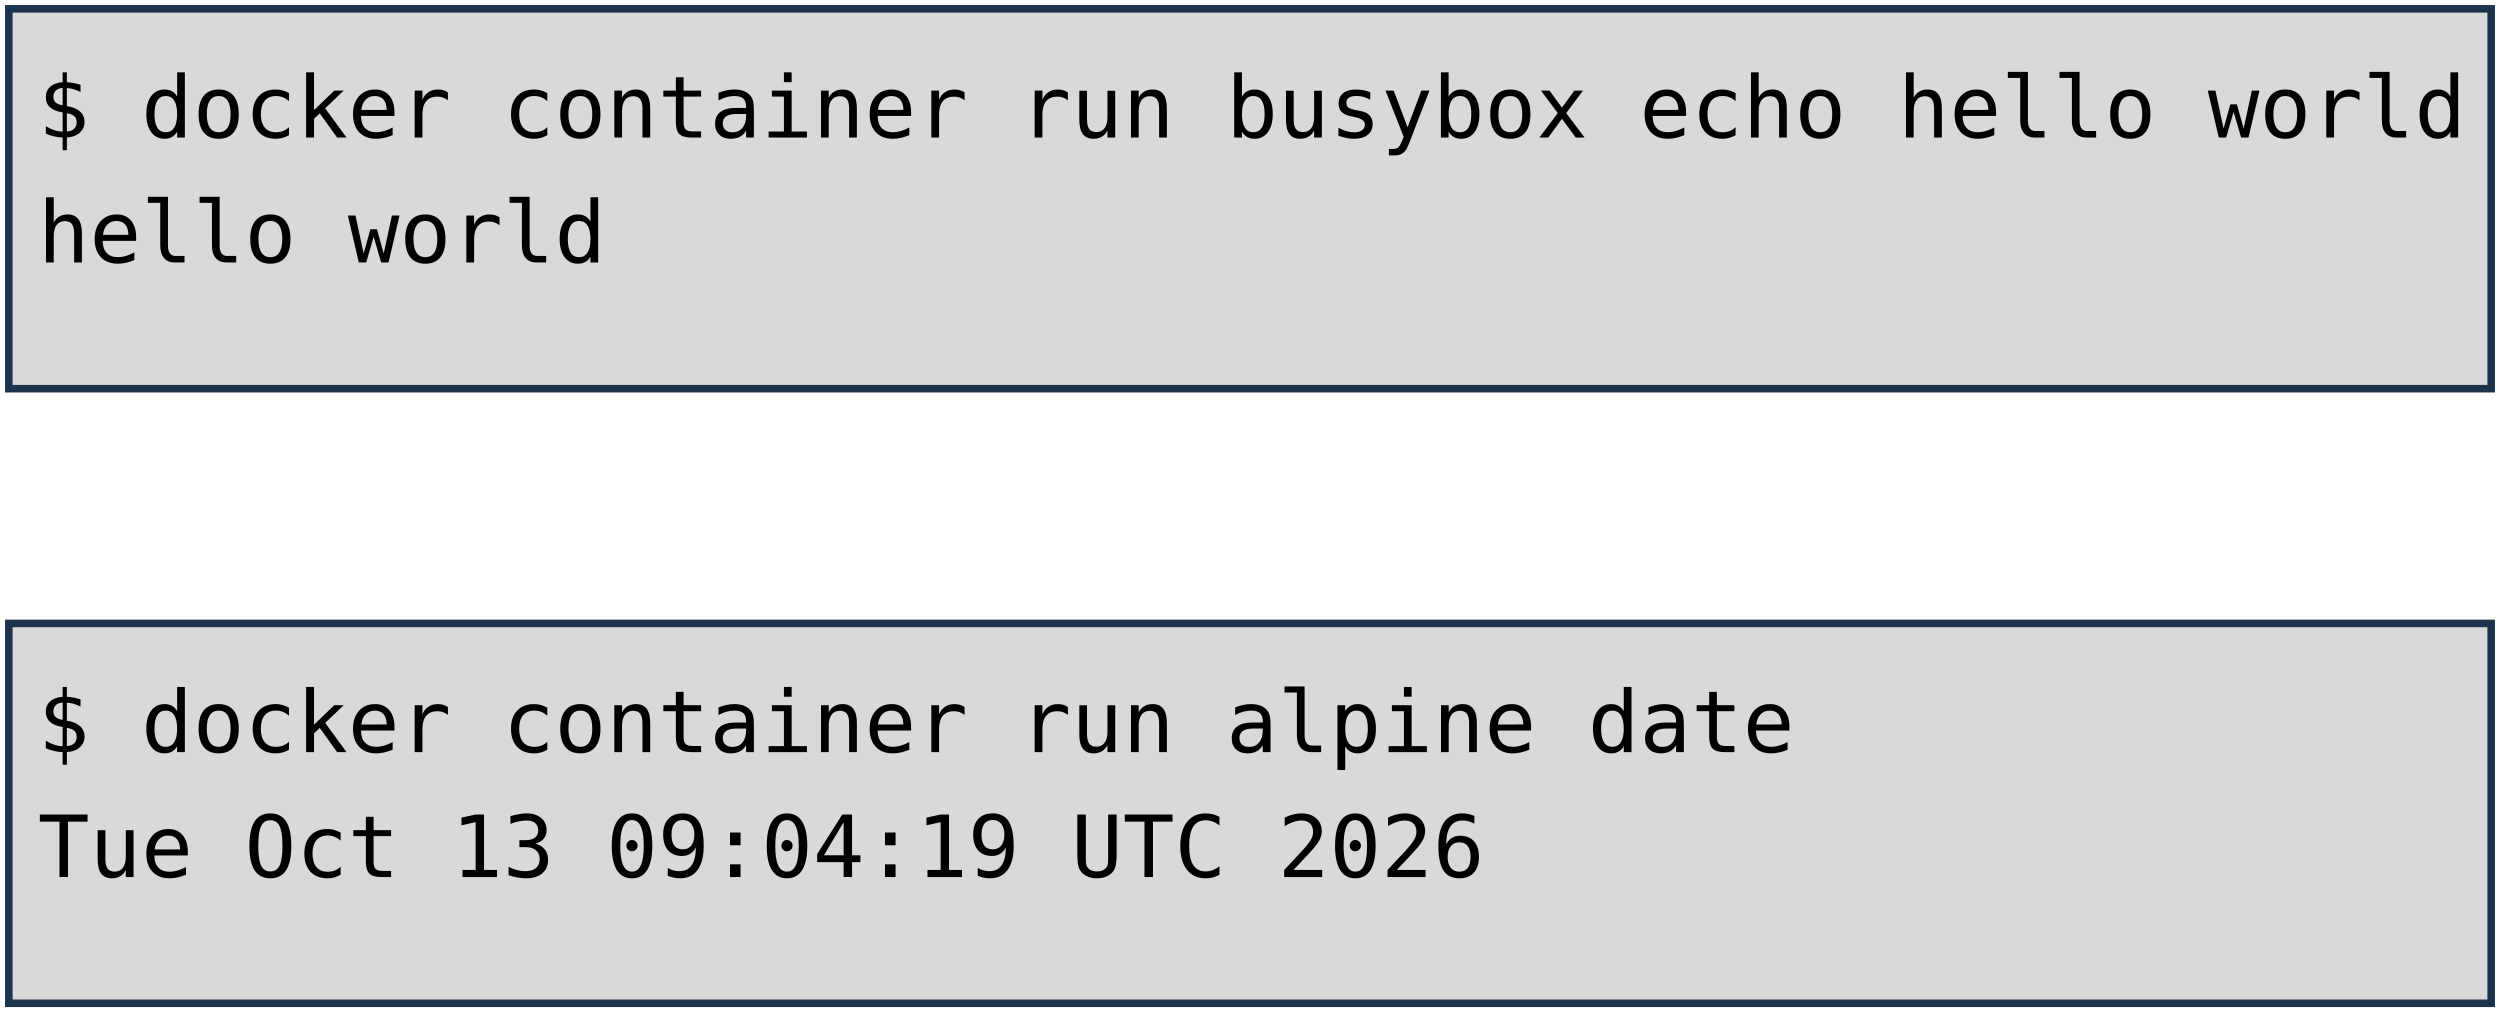
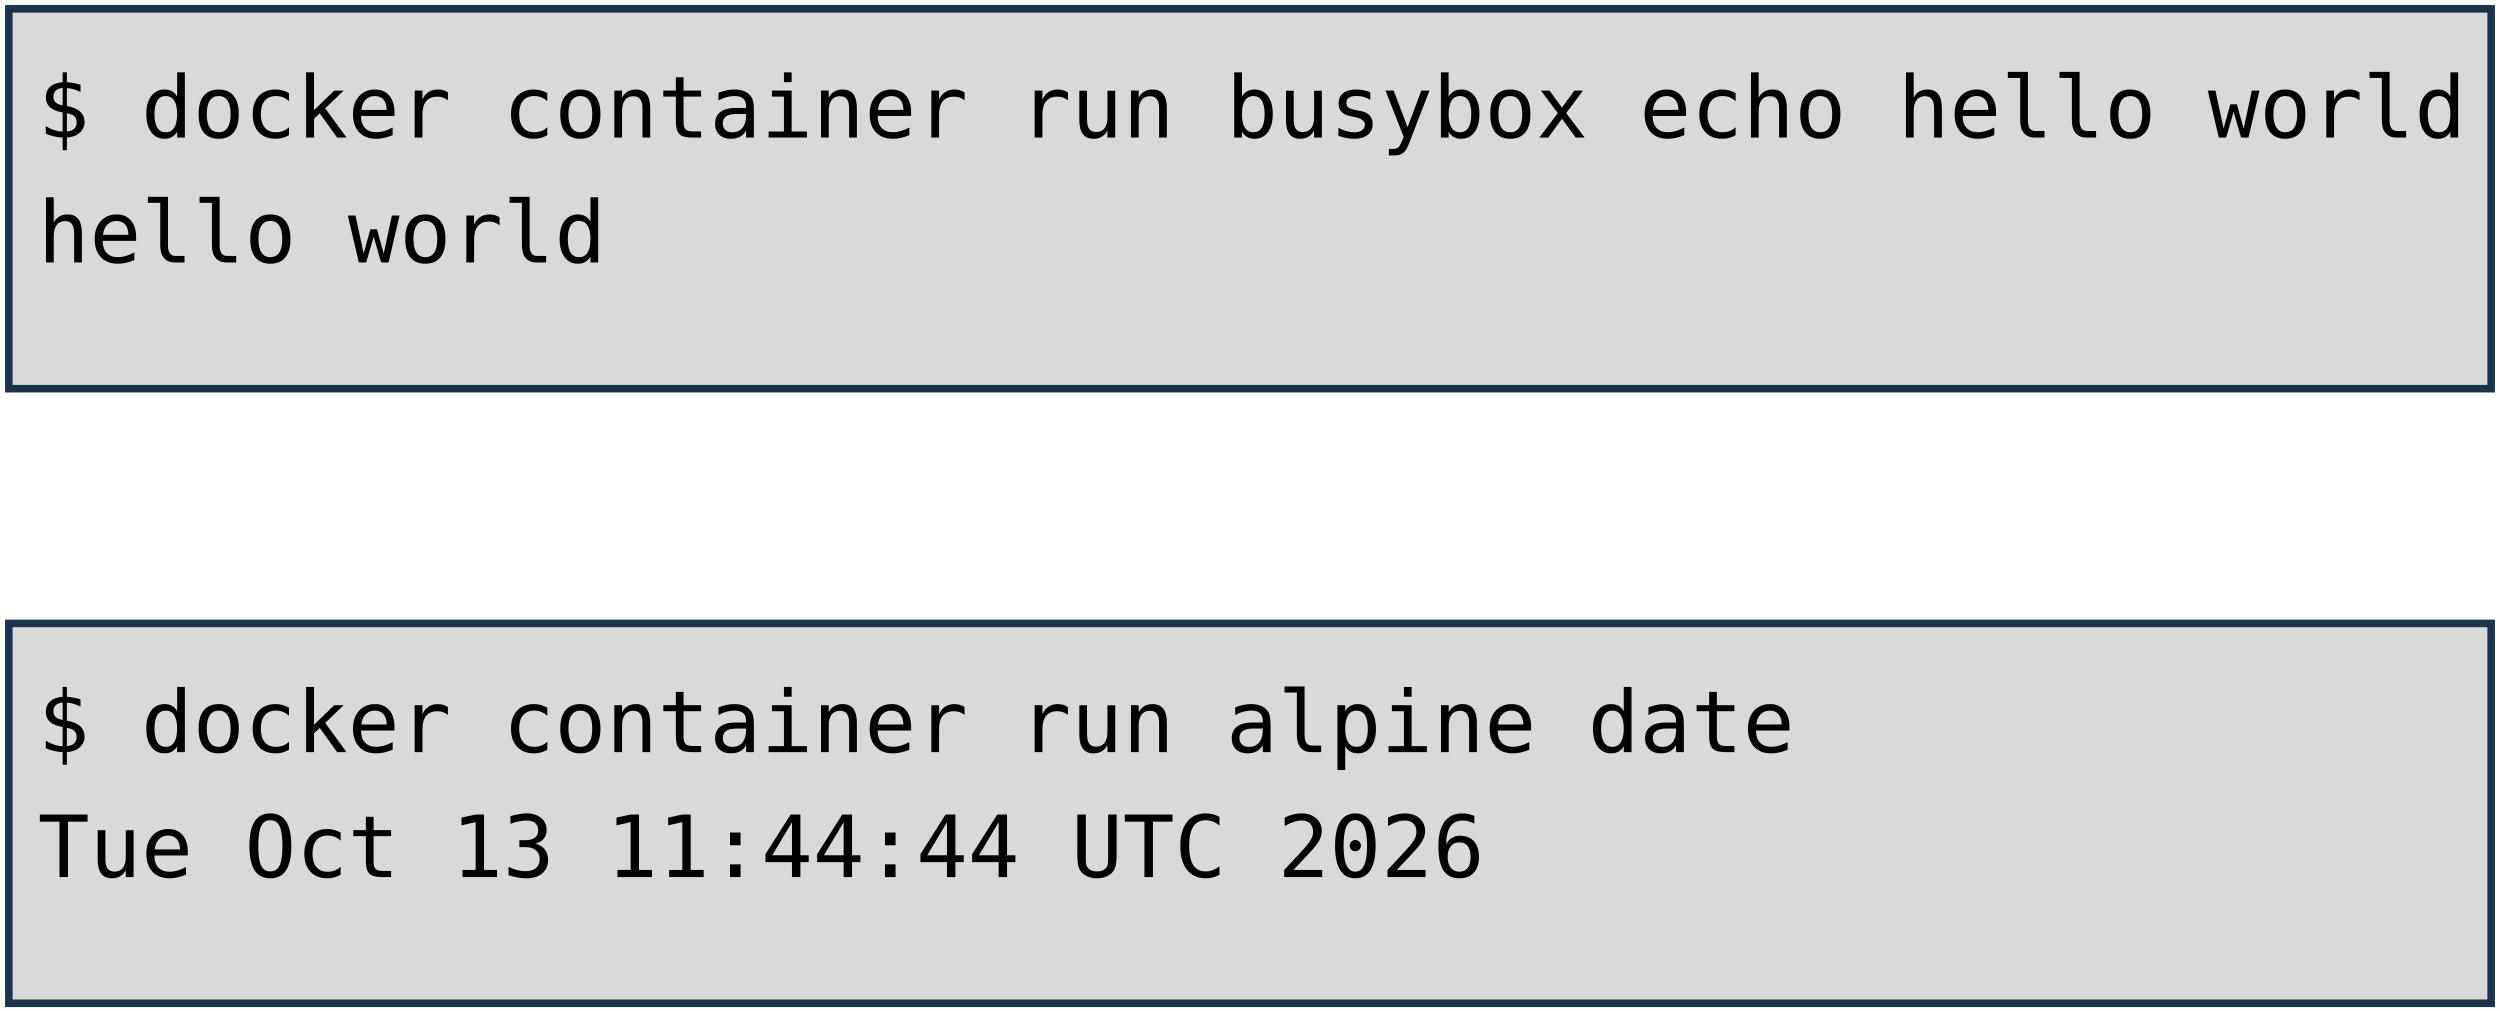
<svg xmlns="http://www.w3.org/2000/svg" viewBox="0 0 1981 801" width="1981" height="801" role="img" aria-label="Deux terminaux : docker container run busybox echo hello world, et docker container run alpine date. Annotations : lancement d'un container, image, commande lancée.">
  <style>
    .code { font-family: "DejaVu Sans Mono", Menlo, Consolas, monospace; font-size: 68px; fill: #000000; }
    .pill { font-family: "Trebuchet MS", "Century Gothic", Verdana, sans-serif; font-size: 62px; text-anchor: middle; }
  </style>
  <rect width="1981" height="801" fill="#FFFFFF" />
  <rect x="7" y="7" width="1967" height="301" fill="#D9D9D9" stroke="#1C334E" stroke-width="6" />
  <rect x="7" y="494" width="1967" height="301" fill="#D9D9D9" stroke="#1C334E" stroke-width="6" />
  <text x="30" y="109" class="code" xml:space="preserve">$ docker container run busybox echo hello world</text>
  <text x="30" y="208" class="code" xml:space="preserve">hello world</text>
  <text x="30" y="596" class="code" xml:space="preserve">$ docker container run alpine date</text>
-   <text x="30" y="695" class="code" xml:space="preserve">Tue Oct 13 09:04:19 UTC 2026</text>
+   <text x="30" y="695" class="code" xml:space="preserve">Tue Oct 13 11:44:44 UTC 2026</text>
</svg>
